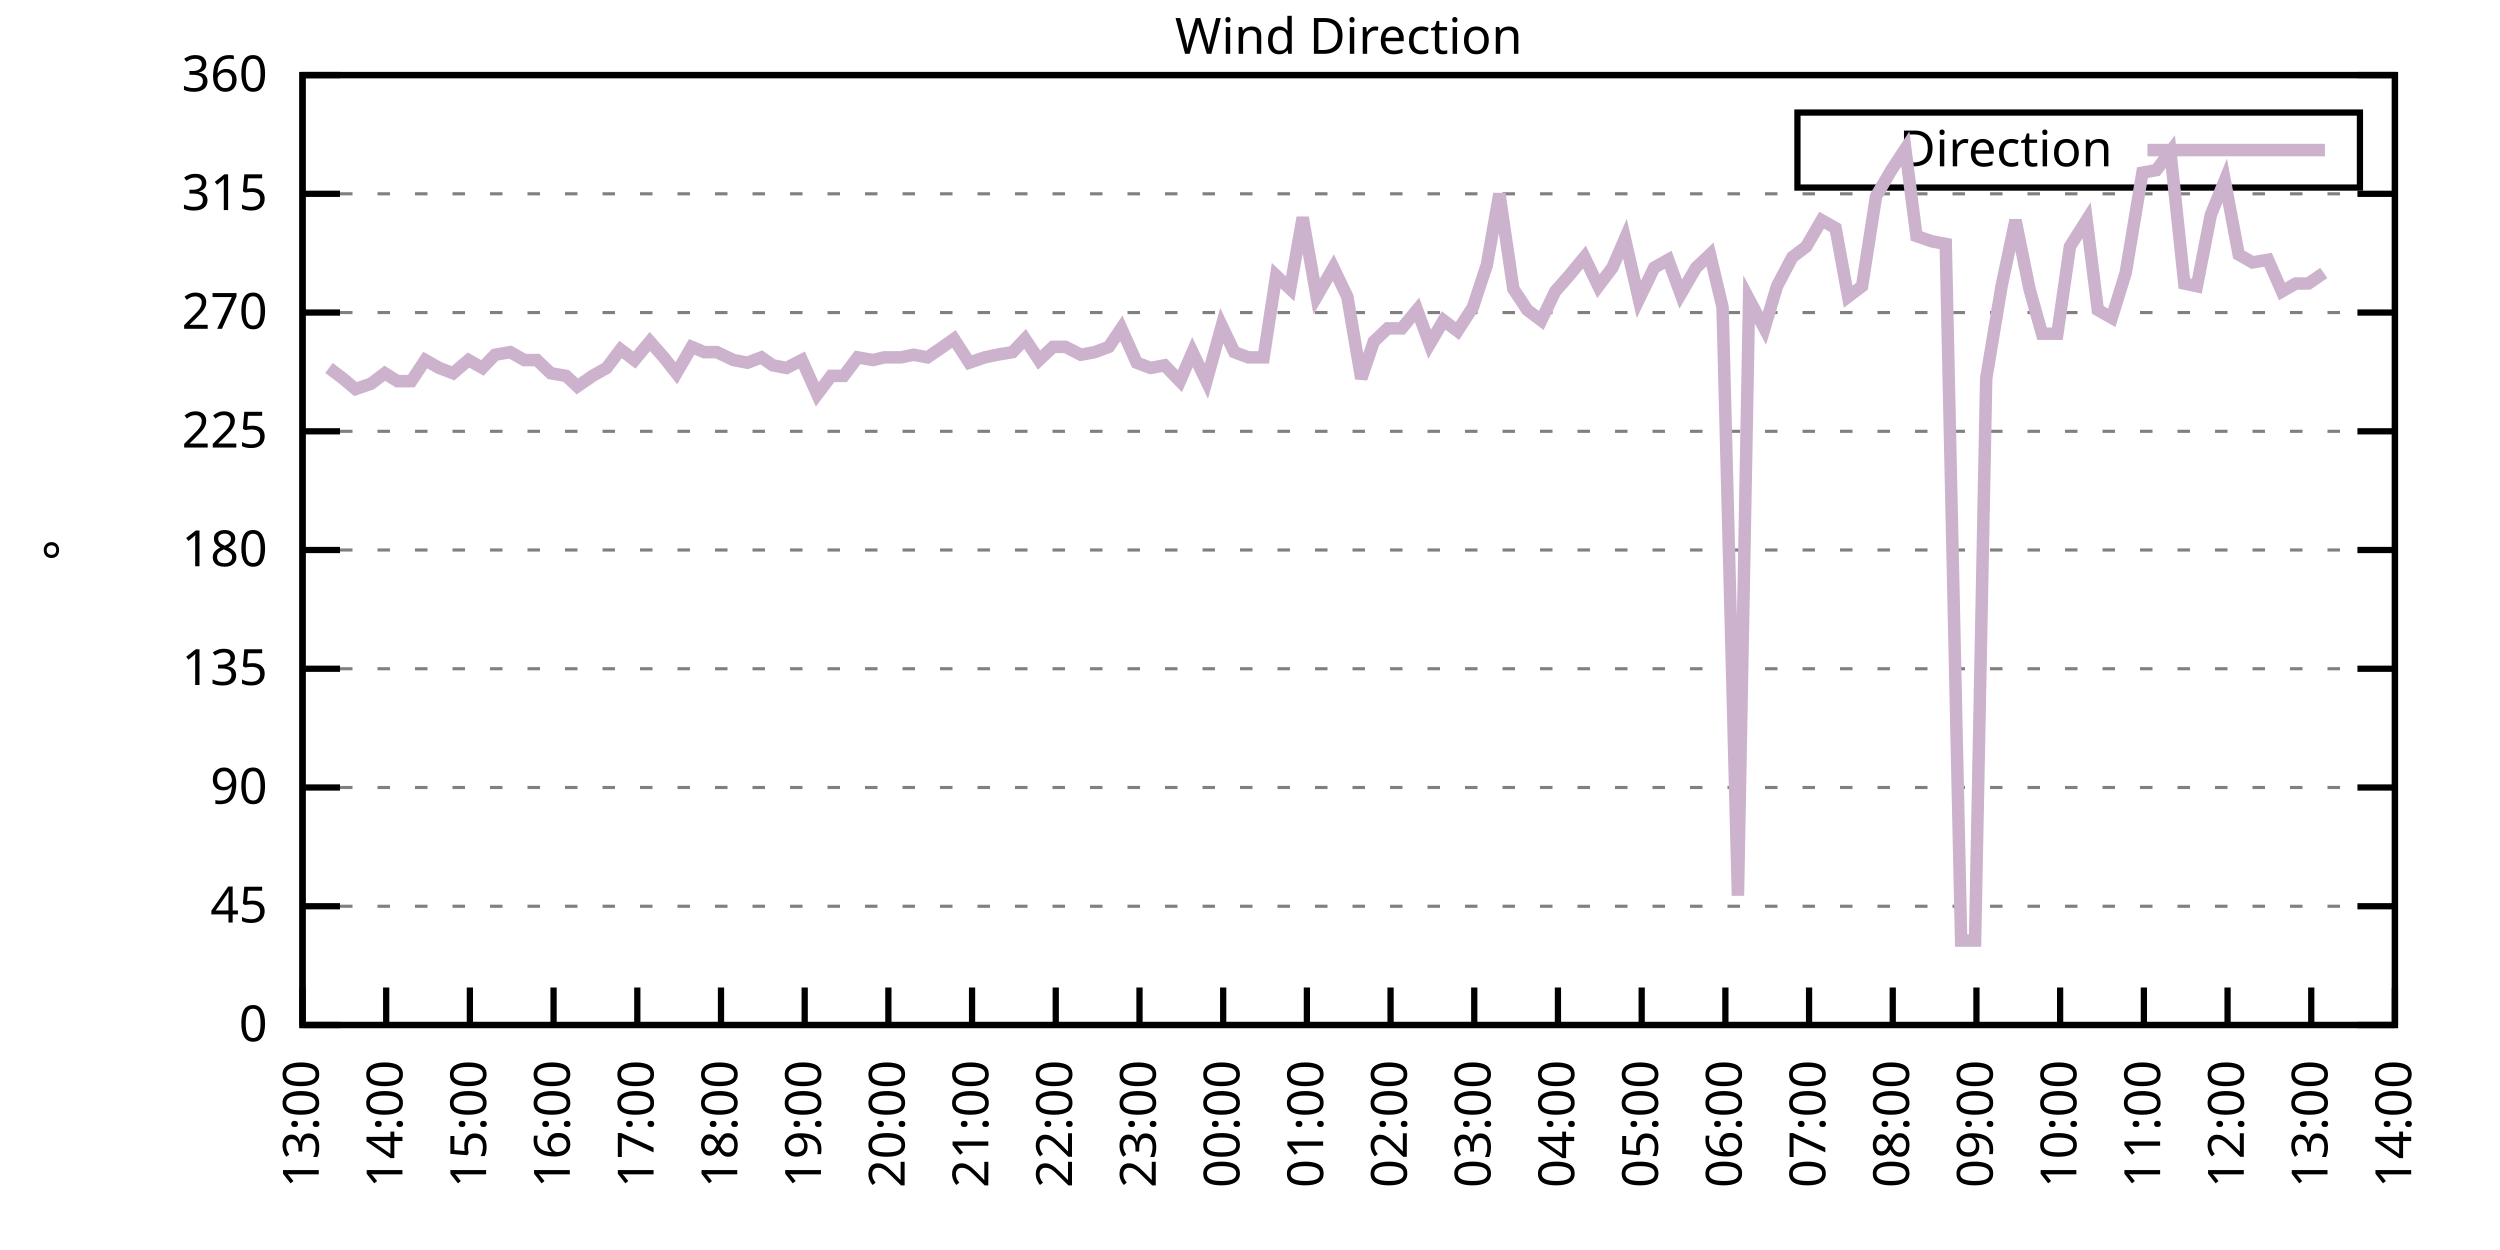
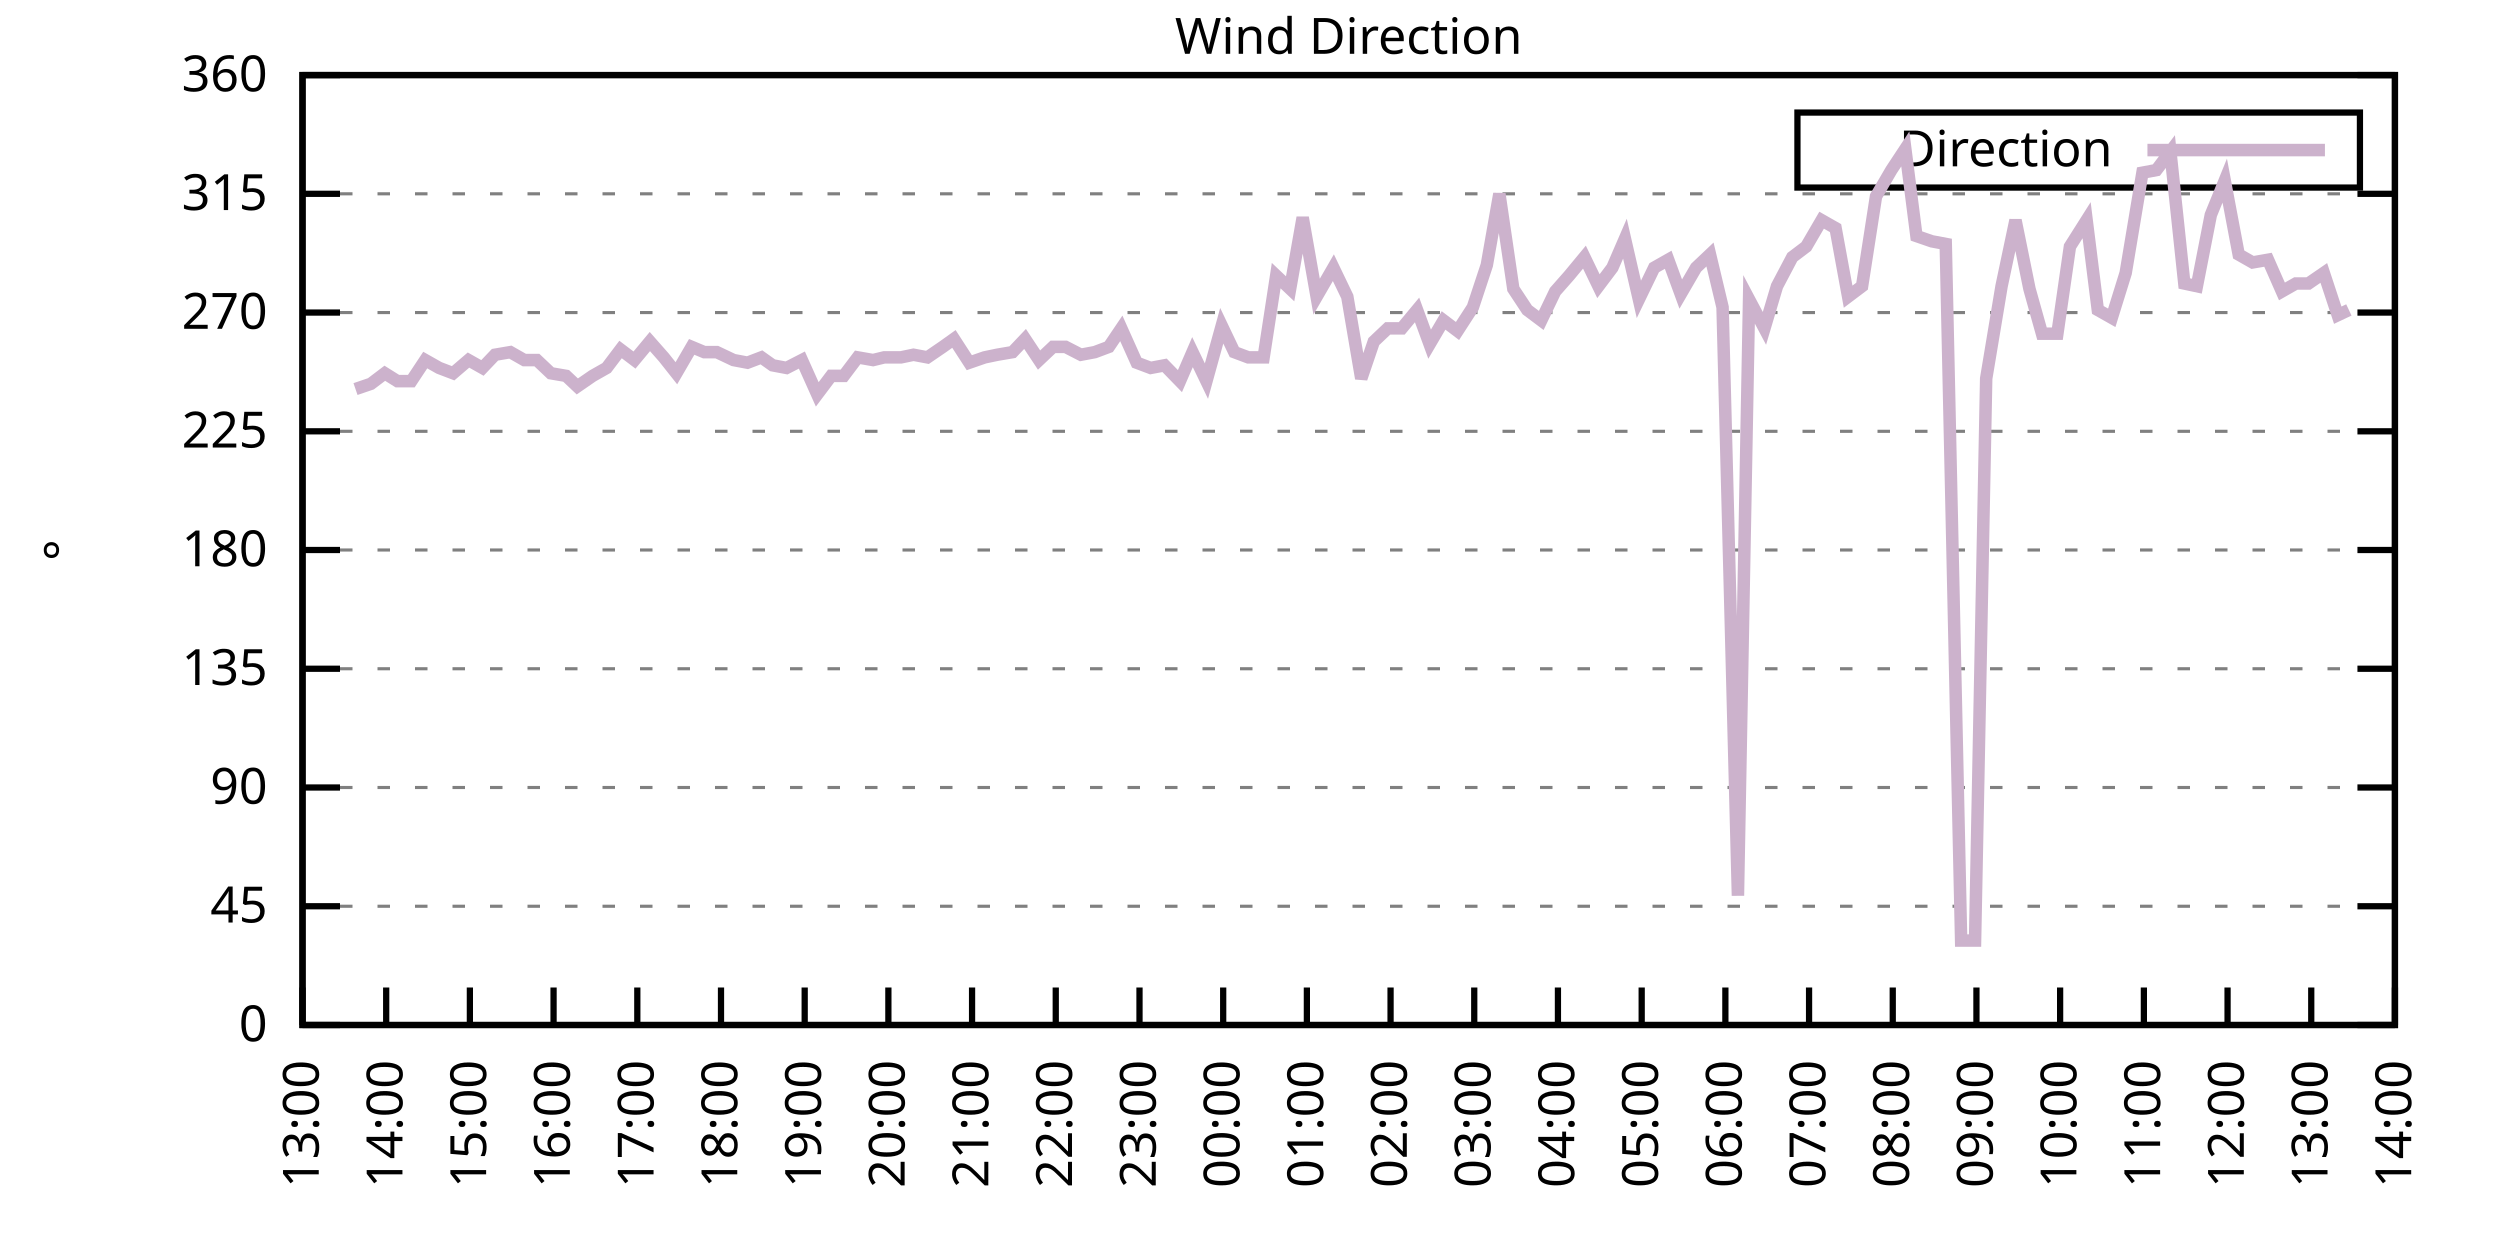
<svg xmlns="http://www.w3.org/2000/svg" xmlns:xlink="http://www.w3.org/1999/xlink" width="400" height="200" viewBox="0 0 400 200">
  <g id="gnuplot_canvas">
    <rect x="0" y="0" width="400" height="200" fill="none" />
    <defs>
      <circle id="gpDot" r="0.5" stroke-width="0.5" stroke="currentColor" />
      <path id="gpPt0" stroke-width="0.333" stroke="currentColor" d="M-1,0 h2 M0,-1 v2" />
      <path id="gpPt1" stroke-width="0.333" stroke="currentColor" d="M-1,-1 L1,1 M1,-1 L-1,1" />
      <path id="gpPt2" stroke-width="0.333" stroke="currentColor" d="M-1,0 L1,0 M0,-1 L0,1 M-1,-1 L1,1 M-1,1 L1,-1" />
      <rect id="gpPt3" stroke-width="0.333" stroke="currentColor" x="-1" y="-1" width="2" height="2" />
      <rect id="gpPt4" stroke-width="0.333" stroke="currentColor" fill="currentColor" x="-1" y="-1" width="2" height="2" />
      <circle id="gpPt5" stroke-width="0.333" stroke="currentColor" cx="0" cy="0" r="1" />
      <use xlink:href="#gpPt5" id="gpPt6" fill="currentColor" stroke="none" />
      <path id="gpPt7" stroke-width="0.333" stroke="currentColor" d="M0,-1.33 L-1.33,0.67 L1.33,0.67 z" />
      <use xlink:href="#gpPt7" id="gpPt8" fill="currentColor" stroke="none" />
      <use xlink:href="#gpPt7" id="gpPt9" stroke="currentColor" transform="rotate(180)" />
      <use xlink:href="#gpPt9" id="gpPt10" fill="currentColor" stroke="none" />
      <use xlink:href="#gpPt3" id="gpPt11" stroke="currentColor" transform="rotate(45)" />
      <use xlink:href="#gpPt11" id="gpPt12" fill="currentColor" stroke="none" />
      <path id="gpPt13" stroke-width="0.333" stroke="currentColor" d="M0,1.330 L1.265,0.411 L0.782,-1.067 L-0.782,-1.076 L-1.265,0.411 z" />
      <use xlink:href="#gpPt13" id="gpPt14" fill="currentColor" stroke="none" />
      <filter id="textbox" filterUnits="objectBoundingBox" x="0" y="0" height="1" width="1">
        <feFlood flood-color="white" flood-opacity="1" result="bgnd" />
        <feComposite in="SourceGraphic" in2="bgnd" operator="atop" />
      </filter>
      <filter id="greybox" filterUnits="objectBoundingBox" x="0" y="0" height="1" width="1">
        <feFlood flood-color="lightgrey" flood-opacity="1" result="grey" />
        <feComposite in="SourceGraphic" in2="grey" operator="atop" />
      </filter>
    </defs>
    <g fill="none" color="white" stroke="currentColor" stroke-width="1.00" stroke-linecap="butt" stroke-linejoin="miter">
</g>
    <g fill="none" color="black" stroke="currentColor" stroke-width="1.00" stroke-linecap="butt" stroke-linejoin="miter">
      <g stroke="none" shape-rendering="crispEdges">
        <polygon fill="rgb(255, 255, 255)" points="48.40,164.00 383.18,164.00 383.18,12.02 48.40,12.02 " />
      </g>
    </g>
    <g fill="none" color="black" stroke="currentColor" stroke-width="1.00" stroke-linecap="butt" stroke-linejoin="miter">
</g>
    <g fill="none" color="black" stroke="black" stroke-width="0.50" stroke-linecap="butt" stroke-linejoin="miter">
</g>
    <g fill="none" color="gray" stroke="currentColor" stroke-width="0.50" stroke-linecap="butt" stroke-linejoin="miter">
      <path stroke="gray" stroke-dasharray="2,4" class="gridline" d="M48.40,164.00 L383.19,164.00  " />
    </g>
    <g fill="none" color="gray" stroke="gray" stroke-width="1.00" stroke-linecap="butt" stroke-linejoin="miter">
</g>
    <g fill="none" color="black" stroke="currentColor" stroke-width="1.00" stroke-linecap="butt" stroke-linejoin="miter">
      <path stroke="black" d="M48.40,164.00 L54.40,164.00 M383.19,164.00 L377.19,164.00  " />
      <g transform="translate(42.80,166.60)" stroke="none" fill="black" font-family="Sans" font-size="8.00" text-anchor="end">
        <text>
          <tspan font-family="Sans"> 0</tspan>
        </text>
      </g>
    </g>
    <g fill="none" color="black" stroke="currentColor" stroke-width="1.00" stroke-linecap="butt" stroke-linejoin="miter">
</g>
    <g fill="none" color="black" stroke="black" stroke-width="0.50" stroke-linecap="butt" stroke-linejoin="miter">
</g>
    <g fill="none" color="gray" stroke="currentColor" stroke-width="0.50" stroke-linecap="butt" stroke-linejoin="miter">
      <path stroke="gray" stroke-dasharray="2,4" class="gridline" d="M48.40,145.00 L383.19,145.00  " />
    </g>
    <g fill="none" color="gray" stroke="gray" stroke-width="1.00" stroke-linecap="butt" stroke-linejoin="miter">
</g>
    <g fill="none" color="black" stroke="currentColor" stroke-width="1.00" stroke-linecap="butt" stroke-linejoin="miter">
      <path stroke="black" d="M48.40,145.00 L54.40,145.00 M383.19,145.00 L377.19,145.00  " />
      <g transform="translate(42.80,147.60)" stroke="none" fill="black" font-family="Sans" font-size="8.00" text-anchor="end">
        <text>
          <tspan font-family="Sans"> 45</tspan>
        </text>
      </g>
    </g>
    <g fill="none" color="black" stroke="currentColor" stroke-width="1.00" stroke-linecap="butt" stroke-linejoin="miter">
</g>
    <g fill="none" color="black" stroke="black" stroke-width="0.50" stroke-linecap="butt" stroke-linejoin="miter">
</g>
    <g fill="none" color="gray" stroke="currentColor" stroke-width="0.50" stroke-linecap="butt" stroke-linejoin="miter">
      <path stroke="gray" stroke-dasharray="2,4" class="gridline" d="M48.40,126.00 L383.19,126.00  " />
    </g>
    <g fill="none" color="gray" stroke="gray" stroke-width="1.00" stroke-linecap="butt" stroke-linejoin="miter">
</g>
    <g fill="none" color="black" stroke="currentColor" stroke-width="1.00" stroke-linecap="butt" stroke-linejoin="miter">
      <path stroke="black" d="M48.40,126.00 L54.40,126.00 M383.19,126.00 L377.19,126.00  " />
      <g transform="translate(42.80,128.60)" stroke="none" fill="black" font-family="Sans" font-size="8.00" text-anchor="end">
        <text>
          <tspan font-family="Sans"> 90</tspan>
        </text>
      </g>
    </g>
    <g fill="none" color="black" stroke="currentColor" stroke-width="1.00" stroke-linecap="butt" stroke-linejoin="miter">
</g>
    <g fill="none" color="black" stroke="black" stroke-width="0.50" stroke-linecap="butt" stroke-linejoin="miter">
</g>
    <g fill="none" color="gray" stroke="currentColor" stroke-width="0.50" stroke-linecap="butt" stroke-linejoin="miter">
      <path stroke="gray" stroke-dasharray="2,4" class="gridline" d="M48.40,107.00 L383.19,107.00  " />
    </g>
    <g fill="none" color="gray" stroke="gray" stroke-width="1.00" stroke-linecap="butt" stroke-linejoin="miter">
</g>
    <g fill="none" color="black" stroke="currentColor" stroke-width="1.00" stroke-linecap="butt" stroke-linejoin="miter">
      <path stroke="black" d="M48.40,107.00 L54.40,107.00 M383.19,107.00 L377.19,107.00  " />
      <g transform="translate(42.80,109.60)" stroke="none" fill="black" font-family="Sans" font-size="8.00" text-anchor="end">
        <text>
          <tspan font-family="Sans"> 135</tspan>
        </text>
      </g>
    </g>
    <g fill="none" color="black" stroke="currentColor" stroke-width="1.00" stroke-linecap="butt" stroke-linejoin="miter">
</g>
    <g fill="none" color="black" stroke="black" stroke-width="0.50" stroke-linecap="butt" stroke-linejoin="miter">
</g>
    <g fill="none" color="gray" stroke="currentColor" stroke-width="0.50" stroke-linecap="butt" stroke-linejoin="miter">
      <path stroke="gray" stroke-dasharray="2,4" class="gridline" d="M48.40,88.00 L383.19,88.00  " />
    </g>
    <g fill="none" color="gray" stroke="gray" stroke-width="1.00" stroke-linecap="butt" stroke-linejoin="miter">
</g>
    <g fill="none" color="black" stroke="currentColor" stroke-width="1.00" stroke-linecap="butt" stroke-linejoin="miter">
      <path stroke="black" d="M48.40,88.00 L54.40,88.00 M383.19,88.00 L377.19,88.00  " />
      <g transform="translate(42.80,90.60)" stroke="none" fill="black" font-family="Sans" font-size="8.00" text-anchor="end">
        <text>
          <tspan font-family="Sans"> 180</tspan>
        </text>
      </g>
    </g>
    <g fill="none" color="black" stroke="currentColor" stroke-width="1.00" stroke-linecap="butt" stroke-linejoin="miter">
</g>
    <g fill="none" color="black" stroke="black" stroke-width="0.50" stroke-linecap="butt" stroke-linejoin="miter">
</g>
    <g fill="none" color="gray" stroke="currentColor" stroke-width="0.50" stroke-linecap="butt" stroke-linejoin="miter">
      <path stroke="gray" stroke-dasharray="2,4" class="gridline" d="M48.40,69.01 L383.19,69.01  " />
    </g>
    <g fill="none" color="gray" stroke="gray" stroke-width="1.00" stroke-linecap="butt" stroke-linejoin="miter">
</g>
    <g fill="none" color="black" stroke="currentColor" stroke-width="1.00" stroke-linecap="butt" stroke-linejoin="miter">
      <path stroke="black" d="M48.40,69.01 L54.40,69.01 M383.19,69.01 L377.19,69.01  " />
      <g transform="translate(42.80,71.61)" stroke="none" fill="black" font-family="Sans" font-size="8.00" text-anchor="end">
        <text>
          <tspan font-family="Sans"> 225</tspan>
        </text>
      </g>
    </g>
    <g fill="none" color="black" stroke="currentColor" stroke-width="1.00" stroke-linecap="butt" stroke-linejoin="miter">
</g>
    <g fill="none" color="black" stroke="black" stroke-width="0.50" stroke-linecap="butt" stroke-linejoin="miter">
</g>
    <g fill="none" color="gray" stroke="currentColor" stroke-width="0.50" stroke-linecap="butt" stroke-linejoin="miter">
      <path stroke="gray" stroke-dasharray="2,4" class="gridline" d="M48.40,50.01 L383.19,50.01  " />
    </g>
    <g fill="none" color="gray" stroke="gray" stroke-width="1.00" stroke-linecap="butt" stroke-linejoin="miter">
</g>
    <g fill="none" color="black" stroke="currentColor" stroke-width="1.00" stroke-linecap="butt" stroke-linejoin="miter">
      <path stroke="black" d="M48.40,50.01 L54.40,50.01 M383.19,50.01 L377.19,50.01  " />
      <g transform="translate(42.80,52.61)" stroke="none" fill="black" font-family="Sans" font-size="8.00" text-anchor="end">
        <text>
          <tspan font-family="Sans"> 270</tspan>
        </text>
      </g>
    </g>
    <g fill="none" color="black" stroke="currentColor" stroke-width="1.00" stroke-linecap="butt" stroke-linejoin="miter">
</g>
    <g fill="none" color="black" stroke="black" stroke-width="0.50" stroke-linecap="butt" stroke-linejoin="miter">
</g>
    <g fill="none" color="gray" stroke="currentColor" stroke-width="0.50" stroke-linecap="butt" stroke-linejoin="miter">
      <path stroke="gray" stroke-dasharray="2,4" class="gridline" d="M48.40,31.01 L383.19,31.01  " />
    </g>
    <g fill="none" color="gray" stroke="gray" stroke-width="1.00" stroke-linecap="butt" stroke-linejoin="miter">
</g>
    <g fill="none" color="black" stroke="currentColor" stroke-width="1.00" stroke-linecap="butt" stroke-linejoin="miter">
      <path stroke="black" d="M48.40,31.01 L54.40,31.01 M383.19,31.01 L377.19,31.01  " />
      <g transform="translate(42.80,33.61)" stroke="none" fill="black" font-family="Sans" font-size="8.00" text-anchor="end">
        <text>
          <tspan font-family="Sans"> 315</tspan>
        </text>
      </g>
    </g>
    <g fill="none" color="black" stroke="currentColor" stroke-width="1.00" stroke-linecap="butt" stroke-linejoin="miter">
</g>
    <g fill="none" color="black" stroke="black" stroke-width="0.50" stroke-linecap="butt" stroke-linejoin="miter">
</g>
    <g fill="none" color="gray" stroke="currentColor" stroke-width="0.50" stroke-linecap="butt" stroke-linejoin="miter">
      <path stroke="gray" stroke-dasharray="2,4" class="gridline" d="M48.40,12.01 L383.19,12.01  " />
    </g>
    <g fill="none" color="gray" stroke="gray" stroke-width="1.00" stroke-linecap="butt" stroke-linejoin="miter">
</g>
    <g fill="none" color="black" stroke="currentColor" stroke-width="1.00" stroke-linecap="butt" stroke-linejoin="miter">
      <path stroke="black" d="M48.40,12.01 L54.40,12.01 M383.19,12.01 L377.19,12.01  " />
      <g transform="translate(42.80,14.61)" stroke="none" fill="black" font-family="Sans" font-size="8.00" text-anchor="end">
        <text>
          <tspan font-family="Sans"> 360</tspan>
        </text>
      </g>
    </g>
    <g fill="none" color="black" stroke="currentColor" stroke-width="1.00" stroke-linecap="butt" stroke-linejoin="miter">
      <path stroke="black" d="M48.40,164.00 L48.40,158.00  " />
      <g transform="translate(51.00,169.60) rotate(270.00)" stroke="none" fill="black" font-family="Sans" font-size="8.00" text-anchor="end">
        <text>
          <tspan font-family="Sans">13:00</tspan>
        </text>
      </g>
    </g>
    <g fill="none" color="black" stroke="currentColor" stroke-width="1.00" stroke-linecap="butt" stroke-linejoin="miter">
      <path stroke="black" d="M61.79,164.00 L61.79,158.00  " />
      <g transform="translate(64.39,169.60) rotate(270.00)" stroke="none" fill="black" font-family="Sans" font-size="8.00" text-anchor="end">
        <text>
          <tspan font-family="Sans">14:00</tspan>
        </text>
      </g>
    </g>
    <g fill="none" color="black" stroke="currentColor" stroke-width="1.00" stroke-linecap="butt" stroke-linejoin="miter">
      <path stroke="black" d="M75.18,164.00 L75.18,158.00  " />
      <g transform="translate(77.78,169.60) rotate(270.00)" stroke="none" fill="black" font-family="Sans" font-size="8.00" text-anchor="end">
        <text>
          <tspan font-family="Sans">15:00</tspan>
        </text>
      </g>
    </g>
    <g fill="none" color="black" stroke="currentColor" stroke-width="1.00" stroke-linecap="butt" stroke-linejoin="miter">
      <path stroke="black" d="M88.57,164.00 L88.57,158.00  " />
      <g transform="translate(91.17,169.60) rotate(270.00)" stroke="none" fill="black" font-family="Sans" font-size="8.00" text-anchor="end">
        <text>
          <tspan font-family="Sans">16:00</tspan>
        </text>
      </g>
    </g>
    <g fill="none" color="black" stroke="currentColor" stroke-width="1.00" stroke-linecap="butt" stroke-linejoin="miter">
      <path stroke="black" d="M101.97,164.00 L101.97,158.00  " />
      <g transform="translate(104.57,169.60) rotate(270.00)" stroke="none" fill="black" font-family="Sans" font-size="8.00" text-anchor="end">
        <text>
          <tspan font-family="Sans">17:00</tspan>
        </text>
      </g>
    </g>
    <g fill="none" color="black" stroke="currentColor" stroke-width="1.00" stroke-linecap="butt" stroke-linejoin="miter">
      <path stroke="black" d="M115.36,164.00 L115.36,158.00  " />
      <g transform="translate(117.96,169.60) rotate(270.00)" stroke="none" fill="black" font-family="Sans" font-size="8.00" text-anchor="end">
        <text>
          <tspan font-family="Sans">18:00</tspan>
        </text>
      </g>
    </g>
    <g fill="none" color="black" stroke="currentColor" stroke-width="1.00" stroke-linecap="butt" stroke-linejoin="miter">
      <path stroke="black" d="M128.75,164.00 L128.75,158.00  " />
      <g transform="translate(131.35,169.60) rotate(270.00)" stroke="none" fill="black" font-family="Sans" font-size="8.00" text-anchor="end">
        <text>
          <tspan font-family="Sans">19:00</tspan>
        </text>
      </g>
    </g>
    <g fill="none" color="black" stroke="currentColor" stroke-width="1.00" stroke-linecap="butt" stroke-linejoin="miter">
      <path stroke="black" d="M142.14,164.00 L142.14,158.00  " />
      <g transform="translate(144.74,169.60) rotate(270.00)" stroke="none" fill="black" font-family="Sans" font-size="8.00" text-anchor="end">
        <text>
          <tspan font-family="Sans">20:00</tspan>
        </text>
      </g>
    </g>
    <g fill="none" color="black" stroke="currentColor" stroke-width="1.00" stroke-linecap="butt" stroke-linejoin="miter">
      <path stroke="black" d="M155.53,164.00 L155.53,158.00  " />
      <g transform="translate(158.13,169.60) rotate(270.00)" stroke="none" fill="black" font-family="Sans" font-size="8.00" text-anchor="end">
        <text>
          <tspan font-family="Sans">21:00</tspan>
        </text>
      </g>
    </g>
    <g fill="none" color="black" stroke="currentColor" stroke-width="1.00" stroke-linecap="butt" stroke-linejoin="miter">
      <path stroke="black" d="M168.92,164.00 L168.92,158.00  " />
      <g transform="translate(171.52,169.60) rotate(270.00)" stroke="none" fill="black" font-family="Sans" font-size="8.00" text-anchor="end">
        <text>
          <tspan font-family="Sans">22:00</tspan>
        </text>
      </g>
    </g>
    <g fill="none" color="black" stroke="currentColor" stroke-width="1.00" stroke-linecap="butt" stroke-linejoin="miter">
      <path stroke="black" d="M182.32,164.00 L182.32,158.00  " />
      <g transform="translate(184.92,169.60) rotate(270.00)" stroke="none" fill="black" font-family="Sans" font-size="8.00" text-anchor="end">
        <text>
          <tspan font-family="Sans">23:00</tspan>
        </text>
      </g>
    </g>
    <g fill="none" color="black" stroke="currentColor" stroke-width="1.00" stroke-linecap="butt" stroke-linejoin="miter">
      <path stroke="black" d="M195.71,164.00 L195.71,158.00  " />
      <g transform="translate(198.31,169.60) rotate(270.00)" stroke="none" fill="black" font-family="Sans" font-size="8.00" text-anchor="end">
        <text>
          <tspan font-family="Sans">00:00</tspan>
        </text>
      </g>
    </g>
    <g fill="none" color="black" stroke="currentColor" stroke-width="1.00" stroke-linecap="butt" stroke-linejoin="miter">
      <path stroke="black" d="M209.10,164.00 L209.10,158.00  " />
      <g transform="translate(211.70,169.60) rotate(270.00)" stroke="none" fill="black" font-family="Sans" font-size="8.00" text-anchor="end">
        <text>
          <tspan font-family="Sans">01:00</tspan>
        </text>
      </g>
    </g>
    <g fill="none" color="black" stroke="currentColor" stroke-width="1.00" stroke-linecap="butt" stroke-linejoin="miter">
      <path stroke="black" d="M222.49,164.00 L222.49,158.00  " />
      <g transform="translate(225.09,169.60) rotate(270.00)" stroke="none" fill="black" font-family="Sans" font-size="8.00" text-anchor="end">
        <text>
          <tspan font-family="Sans">02:00</tspan>
        </text>
      </g>
    </g>
    <g fill="none" color="black" stroke="currentColor" stroke-width="1.00" stroke-linecap="butt" stroke-linejoin="miter">
      <path stroke="black" d="M235.88,164.00 L235.88,158.00  " />
      <g transform="translate(238.48,169.60) rotate(270.00)" stroke="none" fill="black" font-family="Sans" font-size="8.00" text-anchor="end">
        <text>
          <tspan font-family="Sans">03:00</tspan>
        </text>
      </g>
    </g>
    <g fill="none" color="black" stroke="currentColor" stroke-width="1.00" stroke-linecap="butt" stroke-linejoin="miter">
      <path stroke="black" d="M249.27,164.00 L249.27,158.00  " />
      <g transform="translate(251.87,169.60) rotate(270.00)" stroke="none" fill="black" font-family="Sans" font-size="8.00" text-anchor="end">
        <text>
          <tspan font-family="Sans">04:00</tspan>
        </text>
      </g>
    </g>
    <g fill="none" color="black" stroke="currentColor" stroke-width="1.00" stroke-linecap="butt" stroke-linejoin="miter">
      <path stroke="black" d="M262.67,164.00 L262.67,158.00  " />
      <g transform="translate(265.27,169.60) rotate(270.00)" stroke="none" fill="black" font-family="Sans" font-size="8.00" text-anchor="end">
        <text>
          <tspan font-family="Sans">05:00</tspan>
        </text>
      </g>
    </g>
    <g fill="none" color="black" stroke="currentColor" stroke-width="1.00" stroke-linecap="butt" stroke-linejoin="miter">
      <path stroke="black" d="M276.06,164.00 L276.06,158.00  " />
      <g transform="translate(278.66,169.60) rotate(270.00)" stroke="none" fill="black" font-family="Sans" font-size="8.00" text-anchor="end">
        <text>
          <tspan font-family="Sans">06:00</tspan>
        </text>
      </g>
    </g>
    <g fill="none" color="black" stroke="currentColor" stroke-width="1.00" stroke-linecap="butt" stroke-linejoin="miter">
      <path stroke="black" d="M289.45,164.00 L289.45,158.00  " />
      <g transform="translate(292.05,169.60) rotate(270.00)" stroke="none" fill="black" font-family="Sans" font-size="8.00" text-anchor="end">
        <text>
          <tspan font-family="Sans">07:00</tspan>
        </text>
      </g>
    </g>
    <g fill="none" color="black" stroke="currentColor" stroke-width="1.00" stroke-linecap="butt" stroke-linejoin="miter">
      <path stroke="black" d="M302.84,164.00 L302.84,158.00  " />
      <g transform="translate(305.44,169.60) rotate(270.00)" stroke="none" fill="black" font-family="Sans" font-size="8.00" text-anchor="end">
        <text>
          <tspan font-family="Sans">08:00</tspan>
        </text>
      </g>
    </g>
    <g fill="none" color="black" stroke="currentColor" stroke-width="1.00" stroke-linecap="butt" stroke-linejoin="miter">
      <path stroke="black" d="M316.23,164.00 L316.23,158.00  " />
      <g transform="translate(318.83,169.60) rotate(270.00)" stroke="none" fill="black" font-family="Sans" font-size="8.00" text-anchor="end">
        <text>
          <tspan font-family="Sans">09:00</tspan>
        </text>
      </g>
    </g>
    <g fill="none" color="black" stroke="currentColor" stroke-width="1.00" stroke-linecap="butt" stroke-linejoin="miter">
      <path stroke="black" d="M329.62,164.00 L329.62,158.00  " />
      <g transform="translate(332.22,169.60) rotate(270.00)" stroke="none" fill="black" font-family="Sans" font-size="8.00" text-anchor="end">
        <text>
          <tspan font-family="Sans">10:00</tspan>
        </text>
      </g>
    </g>
    <g fill="none" color="black" stroke="currentColor" stroke-width="1.00" stroke-linecap="butt" stroke-linejoin="miter">
      <path stroke="black" d="M343.02,164.00 L343.02,158.00  " />
      <g transform="translate(345.62,169.60) rotate(270.00)" stroke="none" fill="black" font-family="Sans" font-size="8.00" text-anchor="end">
        <text>
          <tspan font-family="Sans">11:00</tspan>
        </text>
      </g>
    </g>
    <g fill="none" color="black" stroke="currentColor" stroke-width="1.00" stroke-linecap="butt" stroke-linejoin="miter">
      <path stroke="black" d="M356.41,164.00 L356.41,158.00  " />
      <g transform="translate(359.01,169.60) rotate(270.00)" stroke="none" fill="black" font-family="Sans" font-size="8.00" text-anchor="end">
        <text>
          <tspan font-family="Sans">12:00</tspan>
        </text>
      </g>
    </g>
    <g fill="none" color="black" stroke="currentColor" stroke-width="1.00" stroke-linecap="butt" stroke-linejoin="miter">
      <path stroke="black" d="M369.80,164.00 L369.80,158.00  " />
      <g transform="translate(372.40,169.60) rotate(270.00)" stroke="none" fill="black" font-family="Sans" font-size="8.00" text-anchor="end">
        <text>
          <tspan font-family="Sans">13:00</tspan>
        </text>
      </g>
    </g>
    <g fill="none" color="black" stroke="currentColor" stroke-width="1.00" stroke-linecap="butt" stroke-linejoin="miter">
      <path stroke="black" d="M383.19,164.00 L383.19,158.00  " />
      <g transform="translate(385.79,169.60) rotate(270.00)" stroke="none" fill="black" font-family="Sans" font-size="8.00" text-anchor="end">
        <text>
          <tspan font-family="Sans">14:00</tspan>
        </text>
      </g>
    </g>
    <g fill="none" color="black" stroke="currentColor" stroke-width="1.00" stroke-linecap="butt" stroke-linejoin="miter">
</g>
    <g fill="none" color="black" stroke="currentColor" stroke-width="1.00" stroke-linecap="butt" stroke-linejoin="miter">
      <path stroke="black" d="M48.40,12.01 L48.40,164.00 L383.19,164.00 L383.19,12.01 L48.40,12.01 Z  " />
    </g>
    <g fill="none" color="black" stroke="currentColor" stroke-width="1.00" stroke-linecap="butt" stroke-linejoin="miter">
</g>
    <g fill="none" color="black" stroke="currentColor" stroke-width="1.00" stroke-linecap="butt" stroke-linejoin="miter">
      <path stroke="black" d="M287.59,30.01 L287.59,18.01 L377.59,18.01 L377.59,30.01 L287.59,30.01 Z  " />
    </g>
    <g id="Wind_direction_plot_1">
      <g fill="none" color="white" stroke="black" stroke-width="2.00" stroke-linecap="butt" stroke-linejoin="miter">
</g>
      <g fill="none" color="black" stroke="currentColor" stroke-width="2.00" stroke-linecap="butt" stroke-linejoin="miter">
        <g transform="translate(337.99,26.61)" stroke="none" fill="black" font-family="Sans" font-size="8.00" text-anchor="end">
          <text>
            <tspan font-family="Sans">Direction</tspan>
          </text>
        </g>
      </g>
      <g fill="none" color="black" stroke="currentColor" stroke-width="2.00" stroke-linecap="butt" stroke-linejoin="miter">
-         <path stroke="rgb(204, 178, 204)" d="M343.59,24.01 L371.99,24.01 M52.64,58.87 L54.87,60.56 L56.88,62.25 L59.34,61.41 L61.57,59.72 L63.58,60.98   L65.81,60.98 L68.04,57.61 L70.27,58.87 L72.50,59.72 L74.96,57.61 L77.19,58.87 L79.20,56.76 L81.66,56.34   L83.89,57.61 L85.90,57.61 L88.13,59.72 L90.58,60.14 L92.37,61.83 L94.82,60.14 L97.06,58.87 L99.29,55.92   L101.52,57.61 L103.98,54.65 L106.21,57.18 L108.22,59.72 L110.67,55.50 L112.68,56.34 L114.69,56.34 L117.37,57.61   L119.60,58.03 L121.83,57.18 L123.62,58.45 L125.85,58.87 L128.30,57.61 L130.76,63.10 L132.99,60.14 L135.00,60.14   L137.23,57.18 L139.69,57.61 L141.47,57.18 L144.15,57.18 L146.16,56.76 L148.39,57.18 L150.85,55.50 L152.63,54.23   L155.09,58.03 L157.54,57.18 L159.55,56.76 L162.01,56.34 L164.01,54.23 L166.25,57.61 L168.48,55.50 L170.49,55.50   L172.94,56.76 L175.17,56.34 L177.41,55.50 L179.41,52.54 L181.87,58.03 L184.10,58.87 L186.33,58.45 L188.79,60.98   L190.80,56.34 L193.03,60.98 L195.48,52.12 L197.49,56.34 L199.73,57.18 L202.18,57.18 L204.19,44.10 L206.42,46.21   L208.43,34.81 L210.66,47.47 L213.34,42.83 L215.57,47.47 L217.80,60.56 L219.81,54.65 L222.04,52.54 L224.28,52.54   L226.73,49.59 L228.74,55.07 L230.97,51.27 L233.20,52.96 L235.66,49.16 L237.89,42.41 L239.90,31.01 L242.13,46.21   L244.36,49.59 L246.60,51.27 L248.83,46.63 L251.06,44.10 L253.51,41.14 L255.75,45.79 L257.98,42.83 L259.99,38.19   L262.22,47.90 L264.67,42.83 L266.91,41.56 L268.92,47.05 L271.37,42.83 L273.60,40.72 L275.61,49.16 L278.07,143.31   L279.85,47.90 L282.31,52.54 L284.32,45.79 L286.77,41.14 L289.00,39.45 L291.46,35.23 L293.69,36.50 L295.70,47.47   L297.93,45.79 L300.16,31.43 L302.62,27.21 L304.85,23.83 L306.63,37.76 L309.09,38.61 L311.32,39.03 L313.78,150.49   L316.01,150.49 L317.79,60.56 L320.25,45.79 L322.48,35.23 L324.71,46.21 L326.72,53.39 L329.18,53.39 L331.19,39.45   L333.86,35.23 L335.65,49.59 L337.88,50.85 L340.11,43.67 L342.79,27.63 L345.02,27.21 L347.26,24.25 L349.49,45.36   L351.50,45.79 L353.73,34.39 L355.96,28.90 L358.19,40.72 L360.42,41.99 L362.88,41.56 L365.11,46.63 L367.34,45.36   L369.35,45.36 L371.81,43.67  " />
+         <path stroke="rgb(204, 178, 204)" d="M343.59,24.01 L371.99,24.01 M56.88,62.25 L59.34,61.41 L61.57,59.72 L63.58,60.98 L65.81,60.98 L68.04,57.61   L70.27,58.87 L72.50,59.72 L74.96,57.61 L77.19,58.87 L79.20,56.76 L81.66,56.34 L83.89,57.61 L85.90,57.61   L88.13,59.72 L90.58,60.14 L92.37,61.83 L94.82,60.14 L97.06,58.87 L99.29,55.92 L101.52,57.61 L103.98,54.65   L106.21,57.18 L108.22,59.72 L110.67,55.50 L112.68,56.34 L114.69,56.34 L117.37,57.61 L119.60,58.03 L121.83,57.18   L123.62,58.45 L125.85,58.87 L128.30,57.61 L130.76,63.10 L132.99,60.14 L135.00,60.14 L137.23,57.18 L139.69,57.61   L141.47,57.18 L144.15,57.18 L146.16,56.76 L148.39,57.18 L150.85,55.50 L152.63,54.23 L155.09,58.03 L157.54,57.18   L159.55,56.76 L162.01,56.34 L164.01,54.23 L166.25,57.61 L168.48,55.50 L170.49,55.50 L172.94,56.76 L175.17,56.34   L177.41,55.50 L179.41,52.54 L181.87,58.03 L184.10,58.87 L186.33,58.45 L188.79,60.98 L190.80,56.34 L193.03,60.98   L195.48,52.12 L197.49,56.34 L199.73,57.18 L202.18,57.18 L204.19,44.10 L206.42,46.21 L208.43,34.81 L210.66,47.47   L213.34,42.83 L215.57,47.47 L217.80,60.56 L219.81,54.65 L222.04,52.54 L224.28,52.54 L226.73,49.59 L228.74,55.07   L230.97,51.27 L233.20,52.96 L235.66,49.16 L237.89,42.41 L239.90,31.01 L242.13,46.21 L244.36,49.59 L246.60,51.27   L248.83,46.63 L251.06,44.10 L253.51,41.14 L255.75,45.79 L257.98,42.83 L259.99,38.19 L262.22,47.90 L264.67,42.83   L266.91,41.56 L268.92,47.05 L271.37,42.83 L273.60,40.72 L275.61,49.16 L278.07,143.31 L279.85,47.90 L282.31,52.54   L284.32,45.79 L286.77,41.14 L289.00,39.45 L291.46,35.23 L293.69,36.50 L295.70,47.47 L297.93,45.79 L300.16,31.43   L302.62,27.21 L304.85,23.83 L306.63,37.76 L309.09,38.61 L311.32,39.03 L313.78,150.49 L316.01,150.49 L317.79,60.56   L320.25,45.79 L322.48,35.23 L324.71,46.21 L326.72,53.39 L329.18,53.39 L331.19,39.45 L333.86,35.23 L335.65,49.59   L337.88,50.85 L340.11,43.67 L342.79,27.63 L345.02,27.21 L347.26,24.25 L349.49,45.36 L351.50,45.79 L353.73,34.39   L355.96,28.90 L358.19,40.72 L360.42,41.99 L362.88,41.56 L365.11,46.63 L367.34,45.36 L369.35,45.36 L371.81,43.67   L374.04,50.43 L375.82,49.59  " />
      </g>
    </g>
    <g fill="none" color="black" stroke="currentColor" stroke-width="2.00" stroke-linecap="butt" stroke-linejoin="miter">
</g>
    <g fill="none" color="black" stroke="black" stroke-width="1.00" stroke-linecap="butt" stroke-linejoin="miter">
</g>
    <g fill="none" color="black" stroke="currentColor" stroke-width="1.00" stroke-linecap="butt" stroke-linejoin="miter">
      <path stroke="black" d="M48.40,12.01 L48.40,164.00 L383.19,164.00 L383.19,12.01 L48.40,12.01 Z  " />
      <g transform="translate(12.80,88.01) rotate(270.00)" stroke="none" fill="black" font-family="Sans" font-size="8.00" text-anchor="middle">
        <text>
          <tspan font-family="Sans">°</tspan>
        </text>
      </g>
    </g>
    <g fill="none" color="black" stroke="currentColor" stroke-width="1.00" stroke-linecap="butt" stroke-linejoin="miter">
</g>
    <g fill="none" color="black" stroke="currentColor" stroke-width="1.00" stroke-linecap="butt" stroke-linejoin="miter">
      <g transform="translate(215.79,8.61)" stroke="none" fill="black" font-family="Sans" font-size="8.00" text-anchor="middle">
        <text>
          <tspan font-family="Sans">Wind Direction</tspan>
        </text>
      </g>
    </g>
    <g fill="none" color="black" stroke="currentColor" stroke-width="1.00" stroke-linecap="butt" stroke-linejoin="miter">
</g>
  </g>
</svg>
